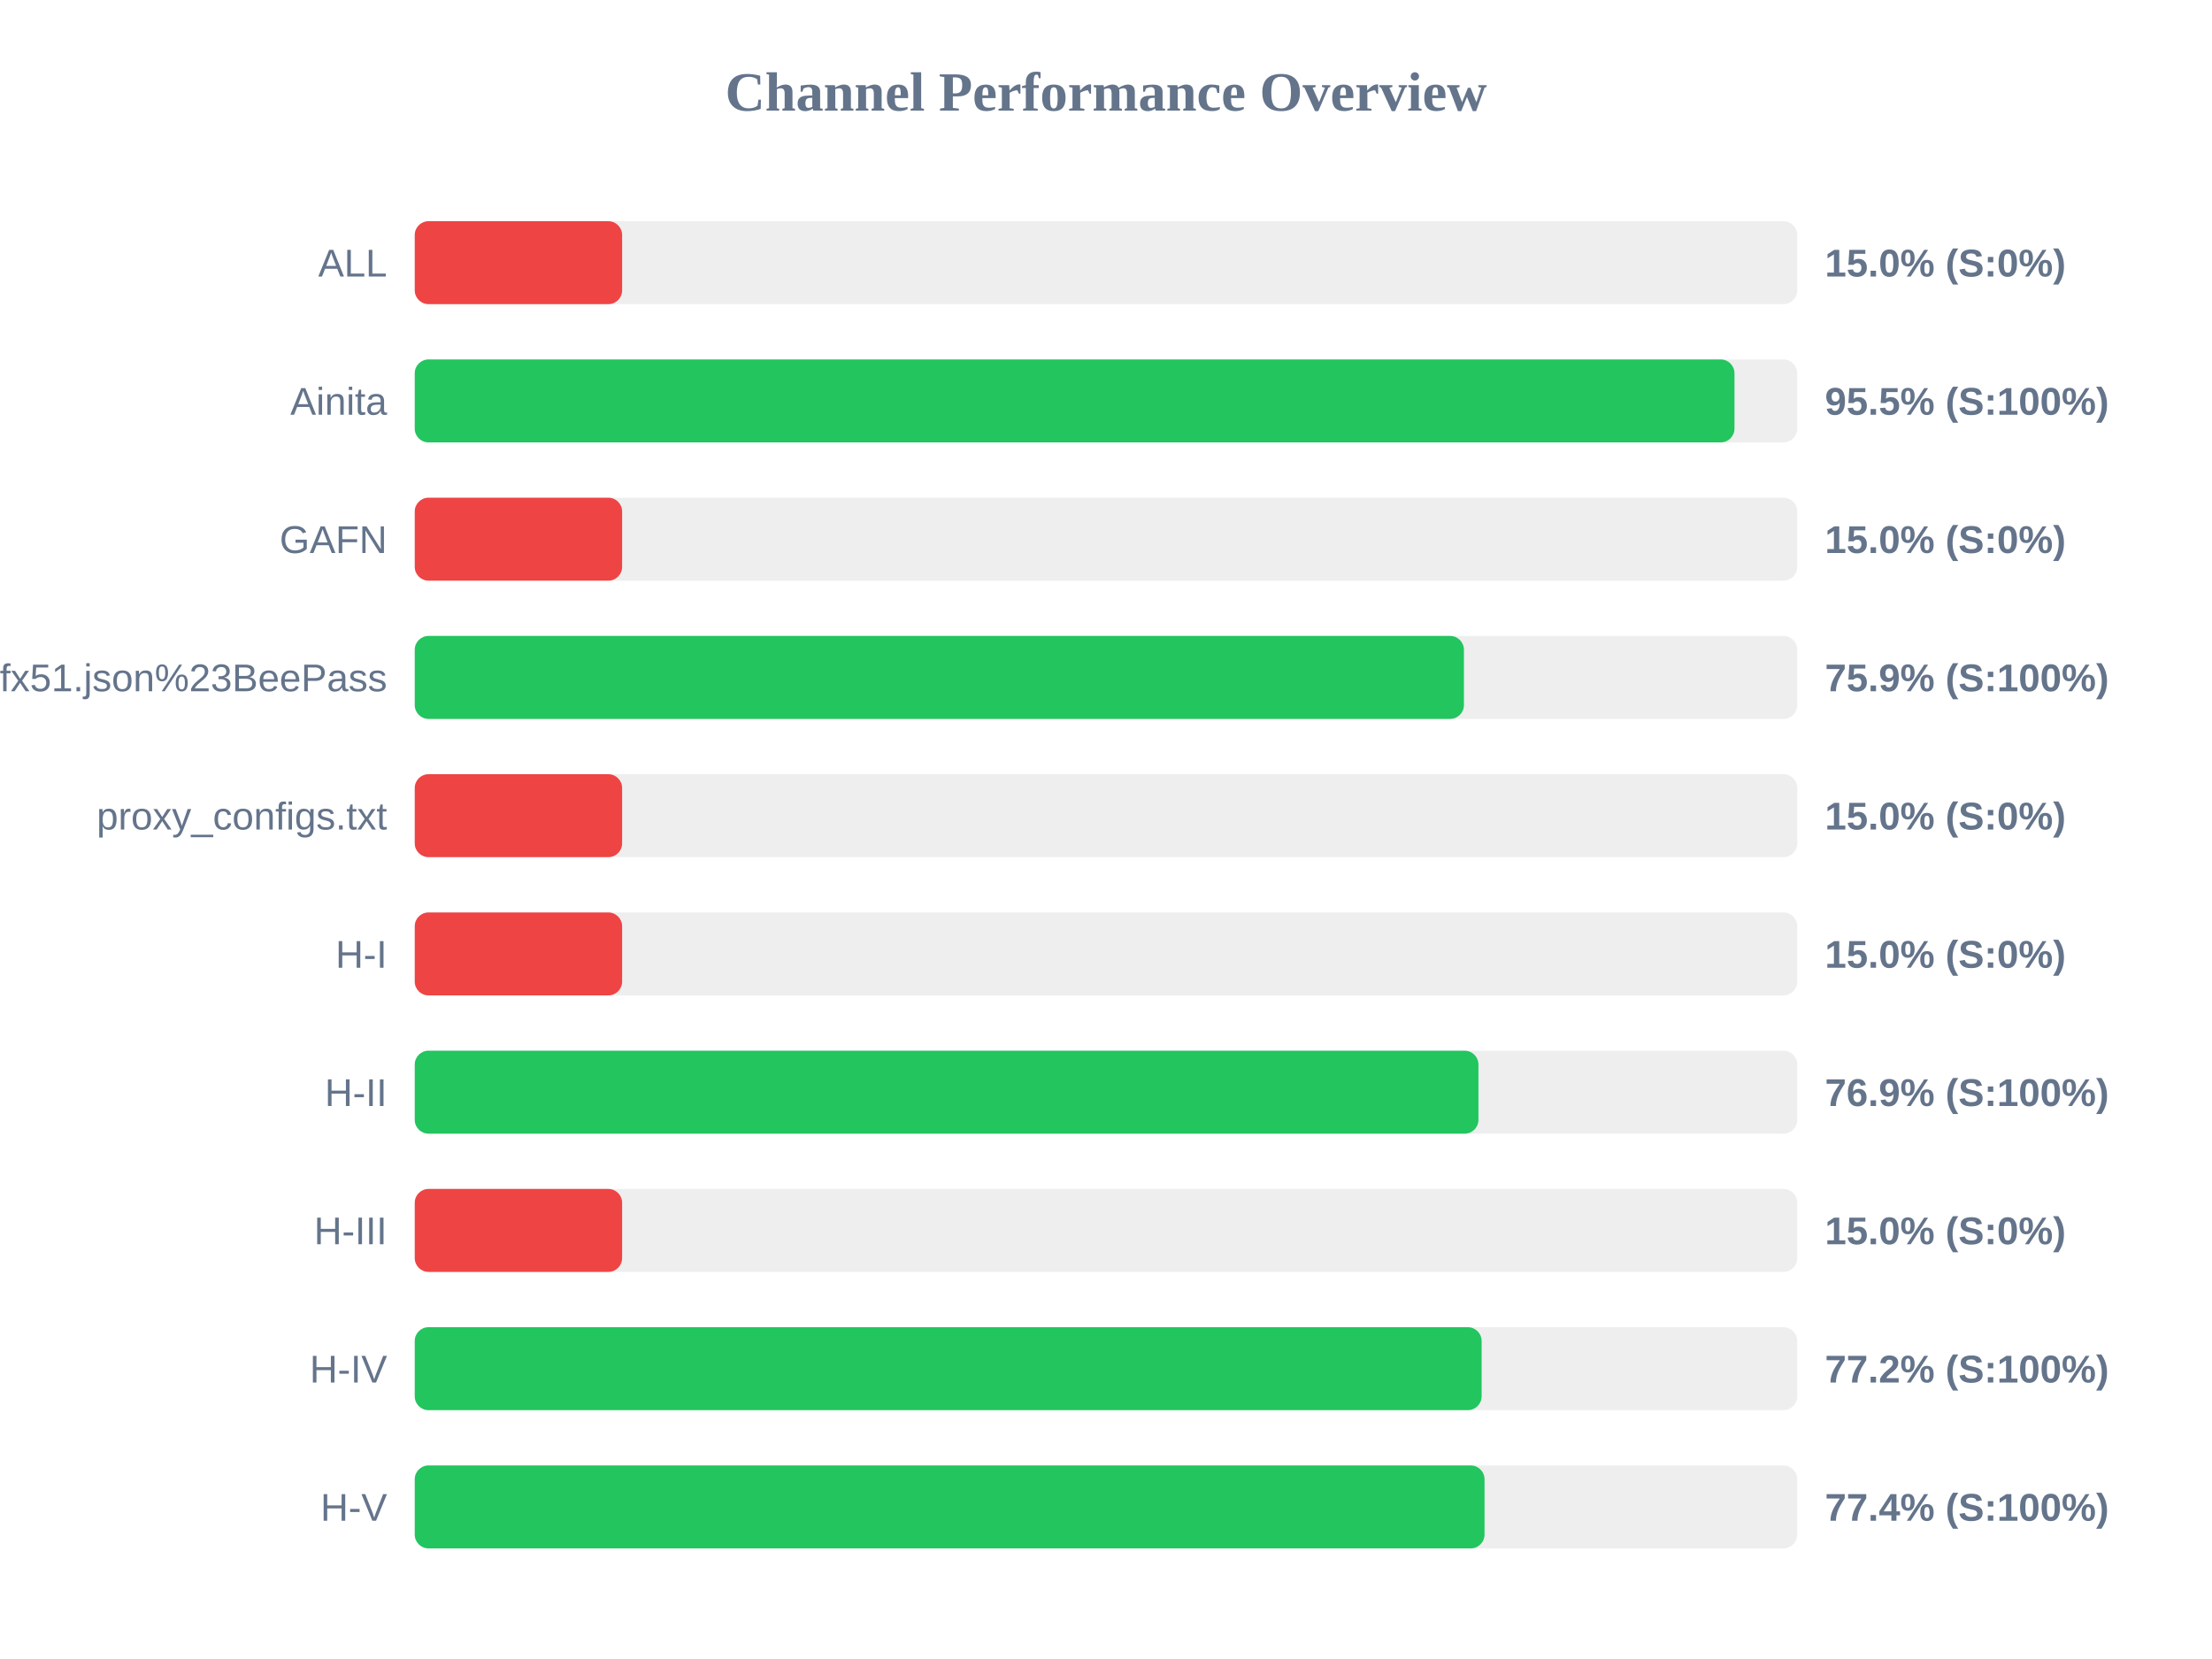
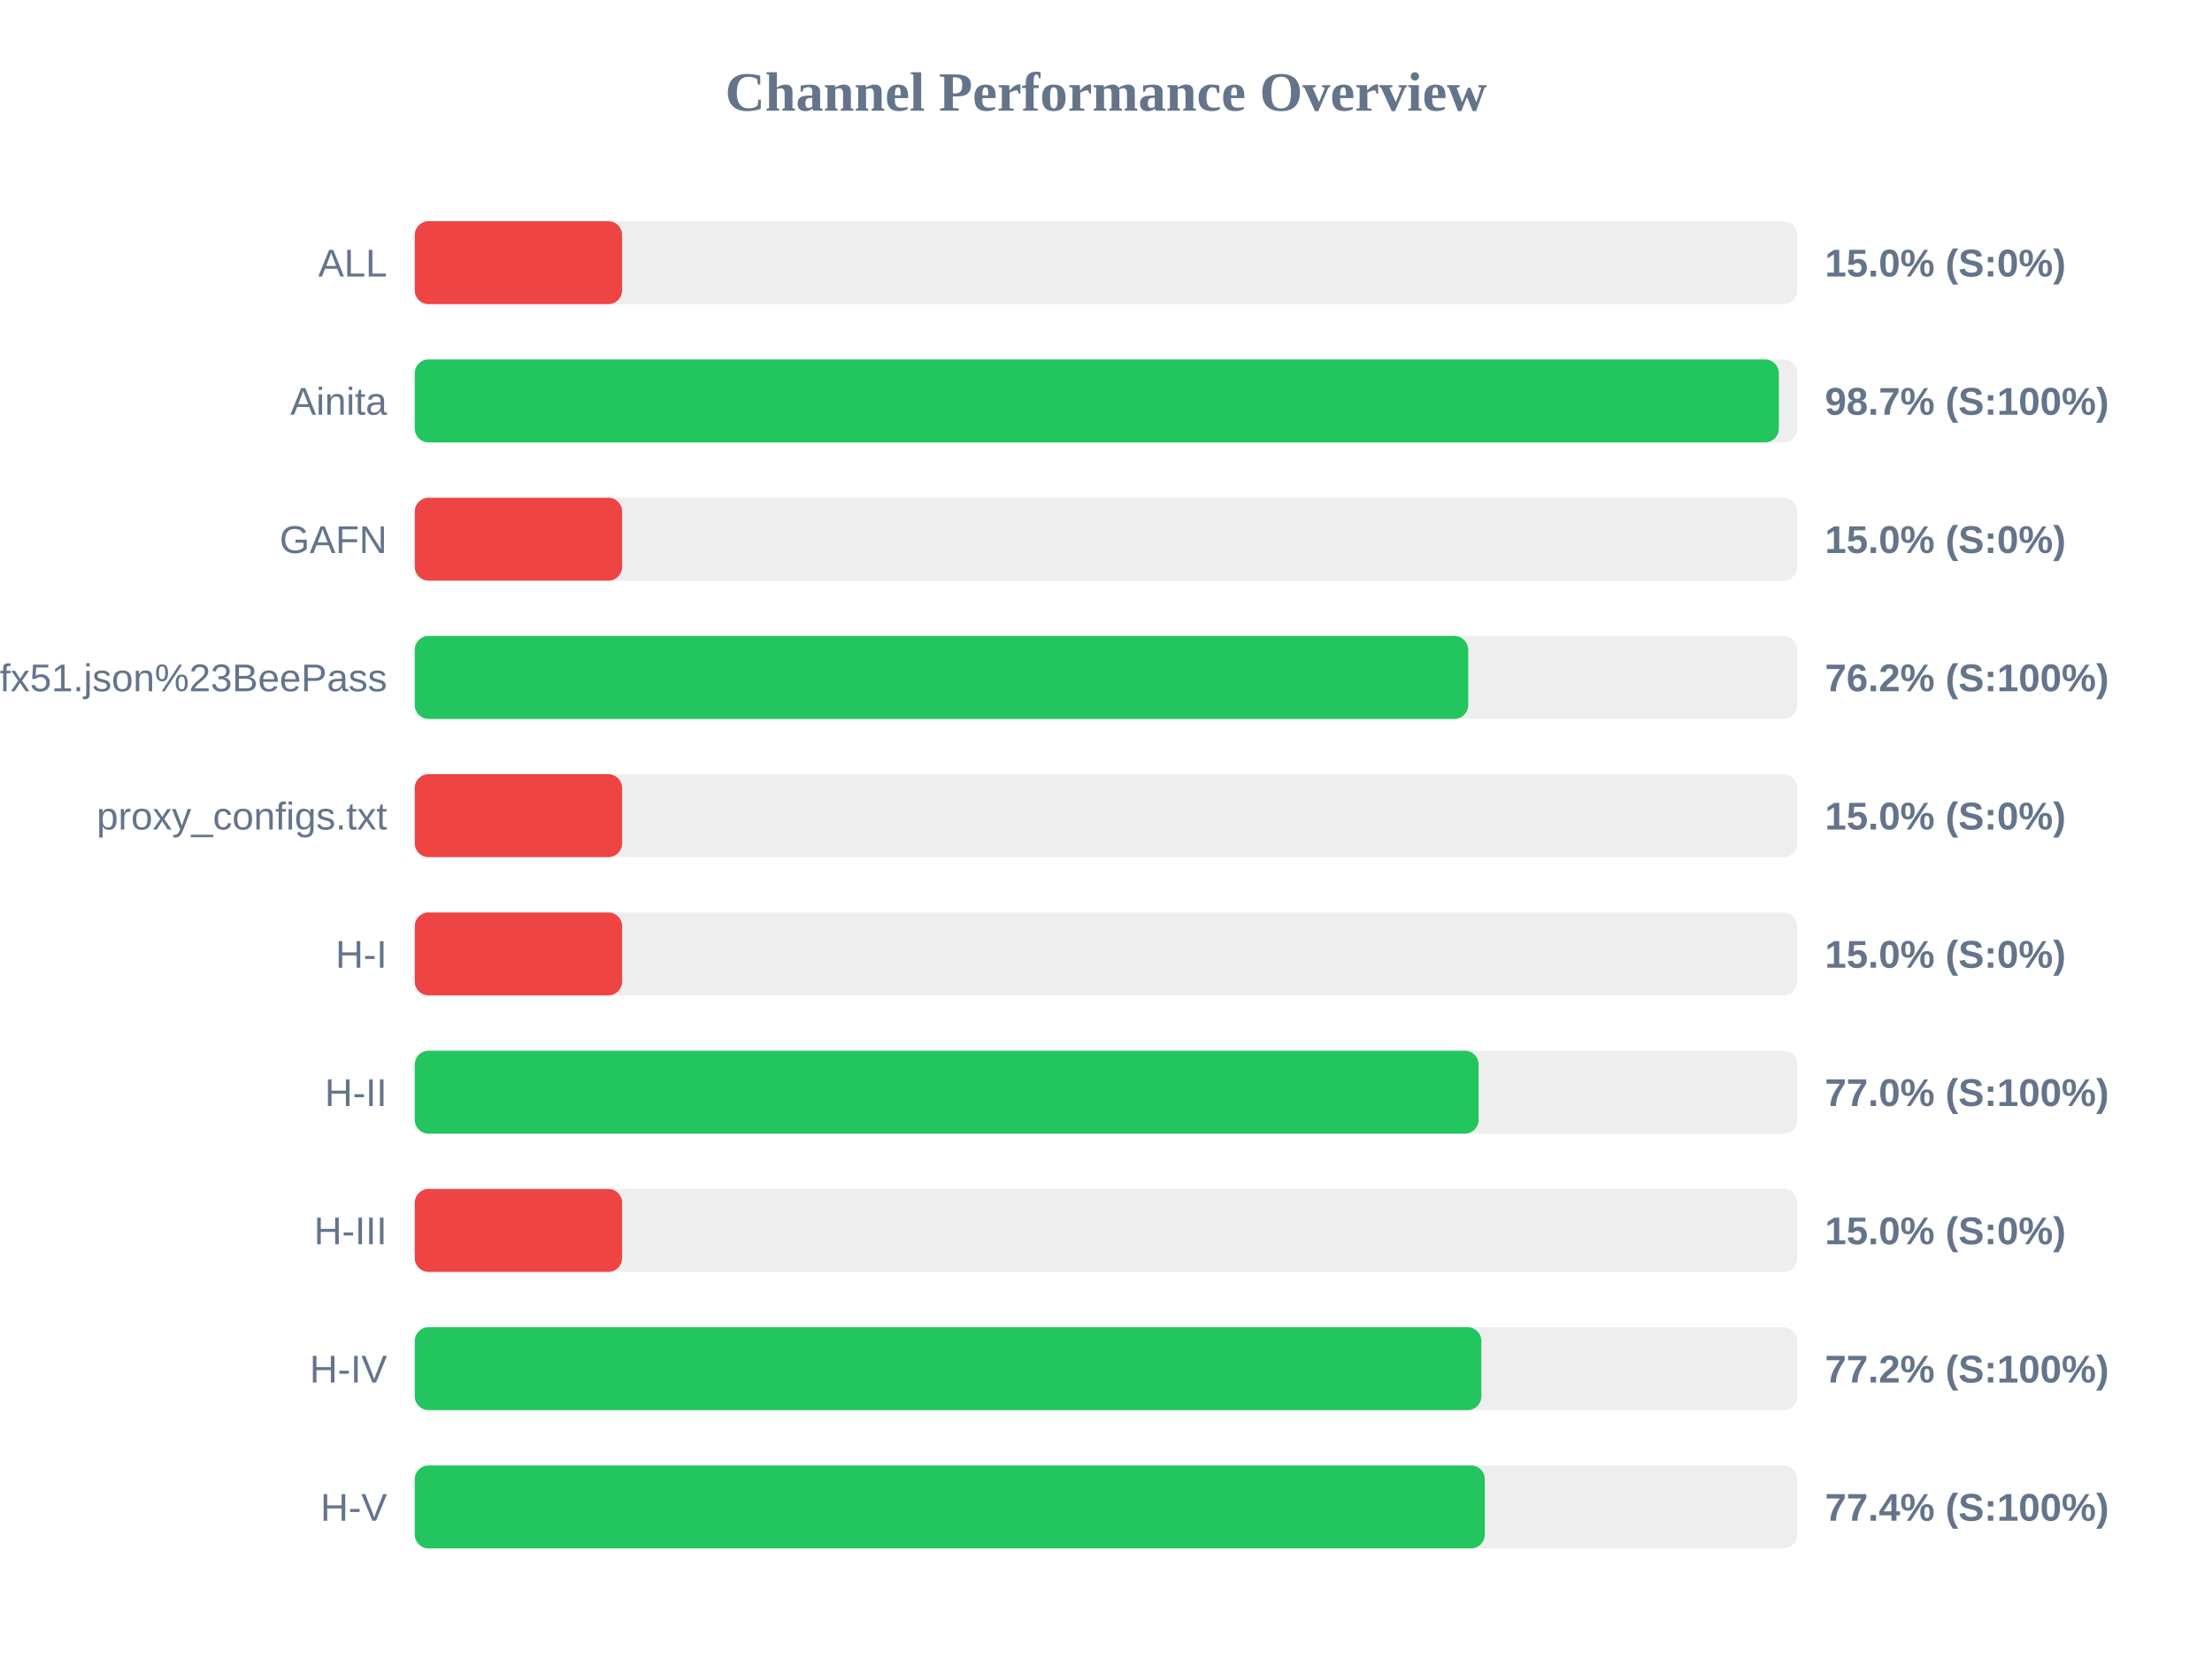
<svg xmlns="http://www.w3.org/2000/svg" width="800" height="600" version="1.1">
  <style>
        .row { font: 14px Arial; fill: #64748b; }
        .score { font: bold 14px Arial; fill: #64748b; }
    </style>
  <text x="400" y="40" text-anchor="middle" font-size="20px" font-weight="bold" fill="#64748b">Channel Performance Overview</text>
  <rect x="150" y="80" width="500" height="30" fill="#eee" rx="5" />
  <rect x="150" y="80" width="75.0" height="30" fill="#ef4444" rx="5" />
  <text x="140" y="100" text-anchor="end" class="row">ALL</text>
  <text x="660" y="100" text-anchor="start" class="score">15.0% (S:0%)</text>
  <rect x="150" y="130" width="500" height="30" fill="#eee" rx="5" />
-   <rect x="150" y="130" width="477.3" height="30" fill="#22c55e" rx="5" />
+   <rect x="150" y="130" width="493.35" height="30" fill="#22c55e" rx="5" />
  <text x="140" y="150" text-anchor="end" class="row">Ainita</text>
-   <text x="660" y="150" text-anchor="start" class="score">95.5% (S:100%)</text>
+   <text x="660" y="150" text-anchor="start" class="score">98.7% (S:100%)</text>
  <rect x="150" y="180" width="500" height="30" fill="#eee" rx="5" />
  <rect x="150" y="180" width="75.0" height="30" fill="#ef4444" rx="5" />
  <text x="140" y="200" text-anchor="end" class="row">GAFN</text>
  <text x="660" y="200" text-anchor="start" class="score">15.0% (S:0%)</text>
  <rect x="150" y="230" width="500" height="30" fill="#eee" rx="5" />
-   <rect x="150" y="230" width="379.45" height="30" fill="#22c55e" rx="5" />
+   <rect x="150" y="230" width="381.0" height="30" fill="#22c55e" rx="5" />
  <text x="140" y="250" text-anchor="end" class="row">sub?s=ssconf%3A%2F%2Fs3.amazonaws.com%2Fbeedynconprd%2Fzf38bv6oxi1nv3wfkpmxyfl8yj5fargza3foantoalu16vznl0ckxx7bgf1ufx51.json%23BeePass</text>
-   <text x="660" y="250" text-anchor="start" class="score">75.9% (S:100%)</text>
+   <text x="660" y="250" text-anchor="start" class="score">76.2% (S:100%)</text>
  <rect x="150" y="280" width="500" height="30" fill="#eee" rx="5" />
  <rect x="150" y="280" width="75.0" height="30" fill="#ef4444" rx="5" />
  <text x="140" y="300" text-anchor="end" class="row">proxy_configs.txt</text>
  <text x="660" y="300" text-anchor="start" class="score">15.0% (S:0%)</text>
  <rect x="150" y="330" width="500" height="30" fill="#eee" rx="5" />
  <rect x="150" y="330" width="75.0" height="30" fill="#ef4444" rx="5" />
  <text x="140" y="350" text-anchor="end" class="row">H-I</text>
  <text x="660" y="350" text-anchor="start" class="score">15.0% (S:0%)</text>
  <rect x="150" y="380" width="500" height="30" fill="#eee" rx="5" />
-   <rect x="150" y="380" width="384.7" height="30" fill="#22c55e" rx="5" />
+   <rect x="150" y="380" width="384.75" height="30" fill="#22c55e" rx="5" />
  <text x="140" y="400" text-anchor="end" class="row">H-II</text>
-   <text x="660" y="400" text-anchor="start" class="score">76.9% (S:100%)</text>
+   <text x="660" y="400" text-anchor="start" class="score">77.0% (S:100%)</text>
  <rect x="150" y="430" width="500" height="30" fill="#eee" rx="5" />
  <rect x="150" y="430" width="75.0" height="30" fill="#ef4444" rx="5" />
  <text x="140" y="450" text-anchor="end" class="row">H-III</text>
  <text x="660" y="450" text-anchor="start" class="score">15.0% (S:0%)</text>
  <rect x="150" y="480" width="500" height="30" fill="#eee" rx="5" />
-   <rect x="150" y="480" width="385.85" height="30" fill="#22c55e" rx="5" />
+   <rect x="150" y="480" width="385.75" height="30" fill="#22c55e" rx="5" />
  <text x="140" y="500" text-anchor="end" class="row">H-IV</text>
  <text x="660" y="500" text-anchor="start" class="score">77.2% (S:100%)</text>
  <rect x="150" y="530" width="500" height="30" fill="#eee" rx="5" />
-   <rect x="150" y="530" width="386.9" height="30" fill="#22c55e" rx="5" />
+   <rect x="150" y="530" width="387.0" height="30" fill="#22c55e" rx="5" />
  <text x="140" y="550" text-anchor="end" class="row">H-V</text>
  <text x="660" y="550" text-anchor="start" class="score">77.4% (S:100%)</text>
</svg>
